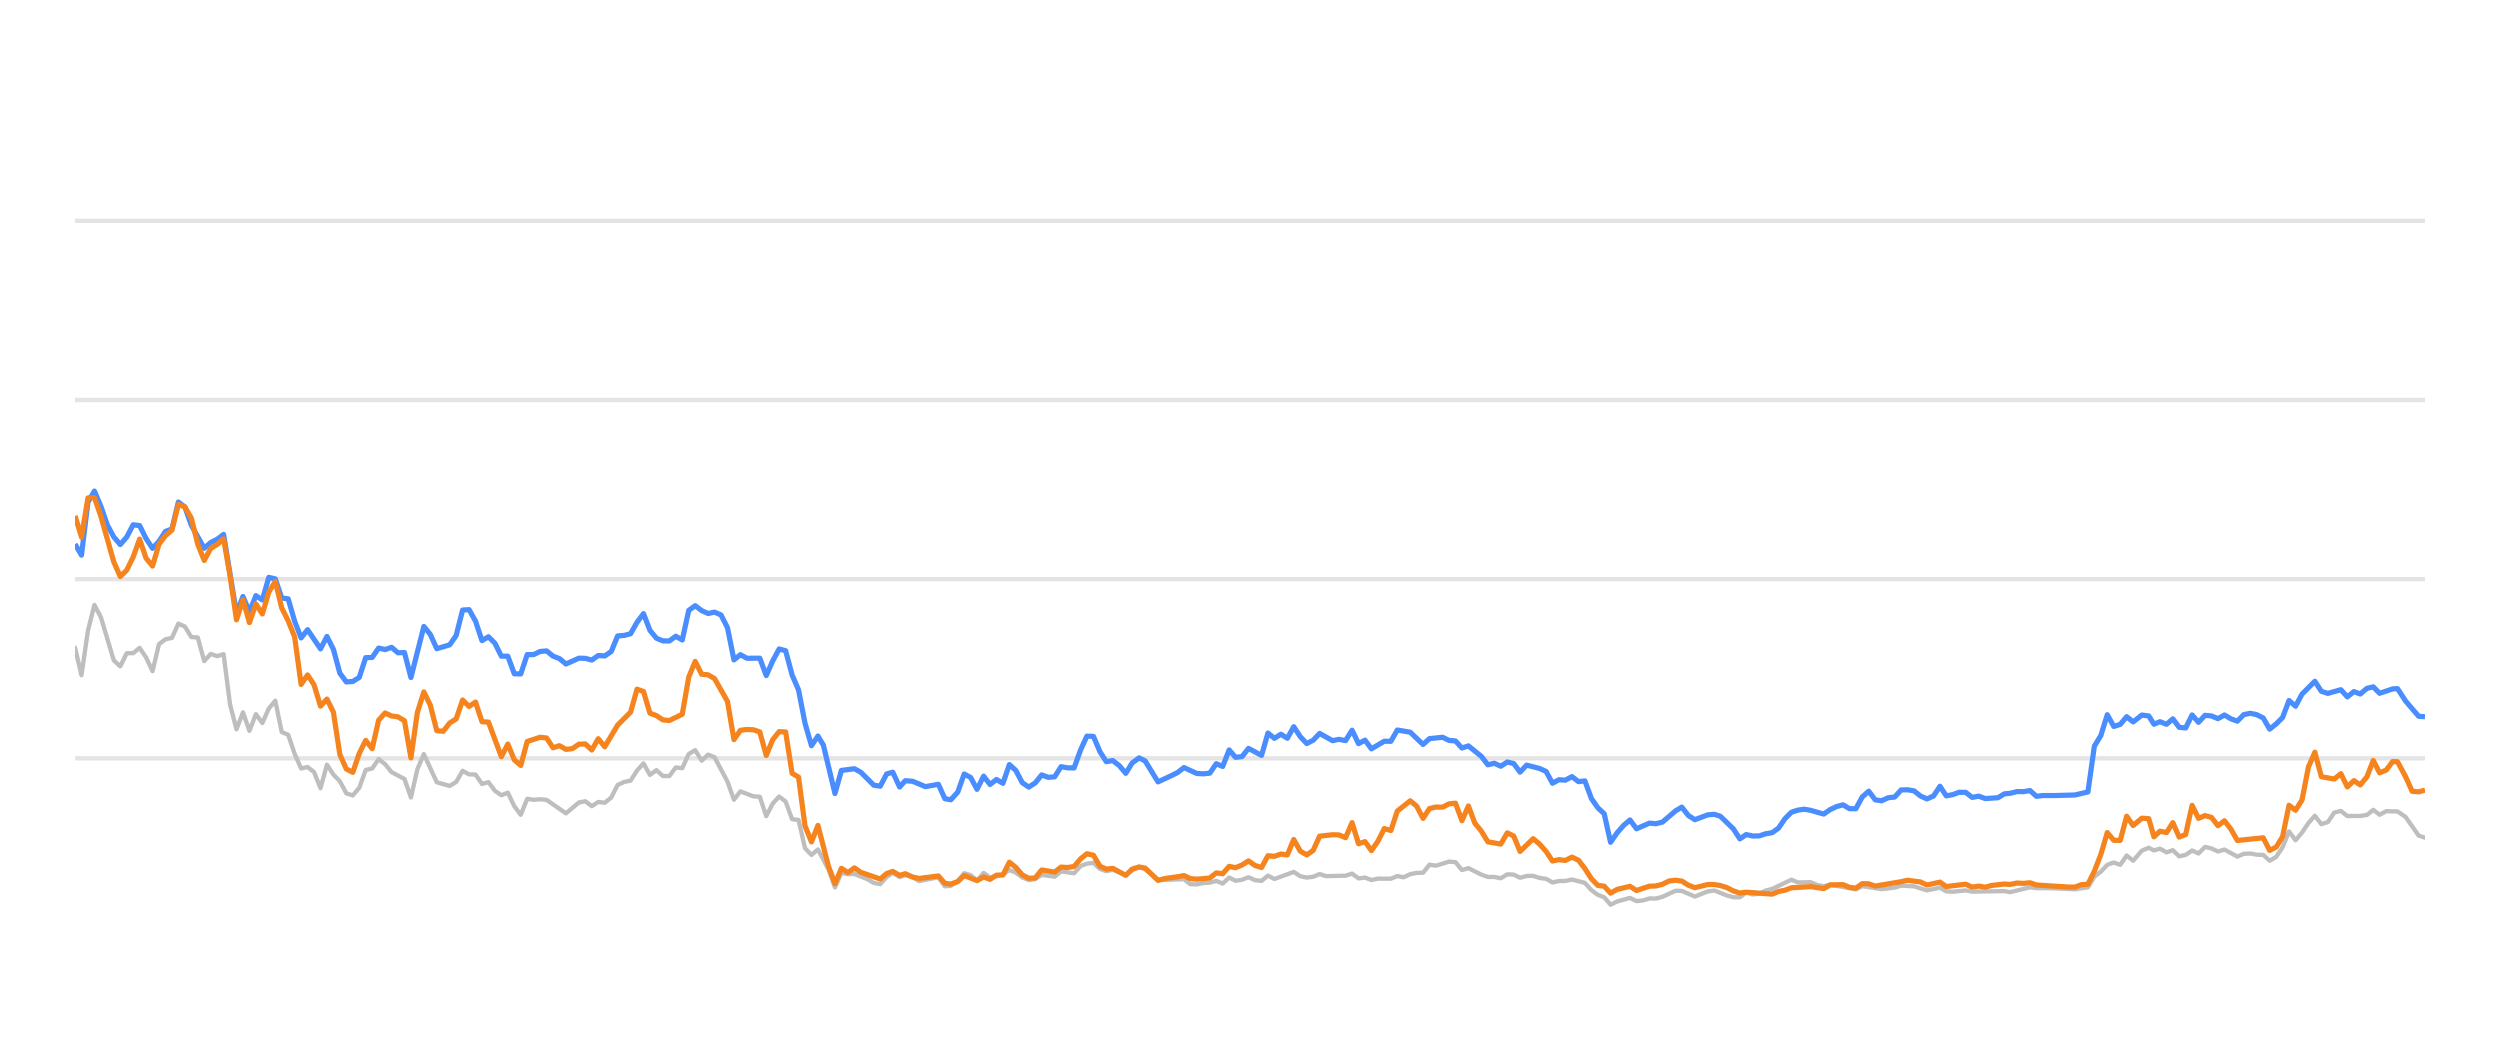
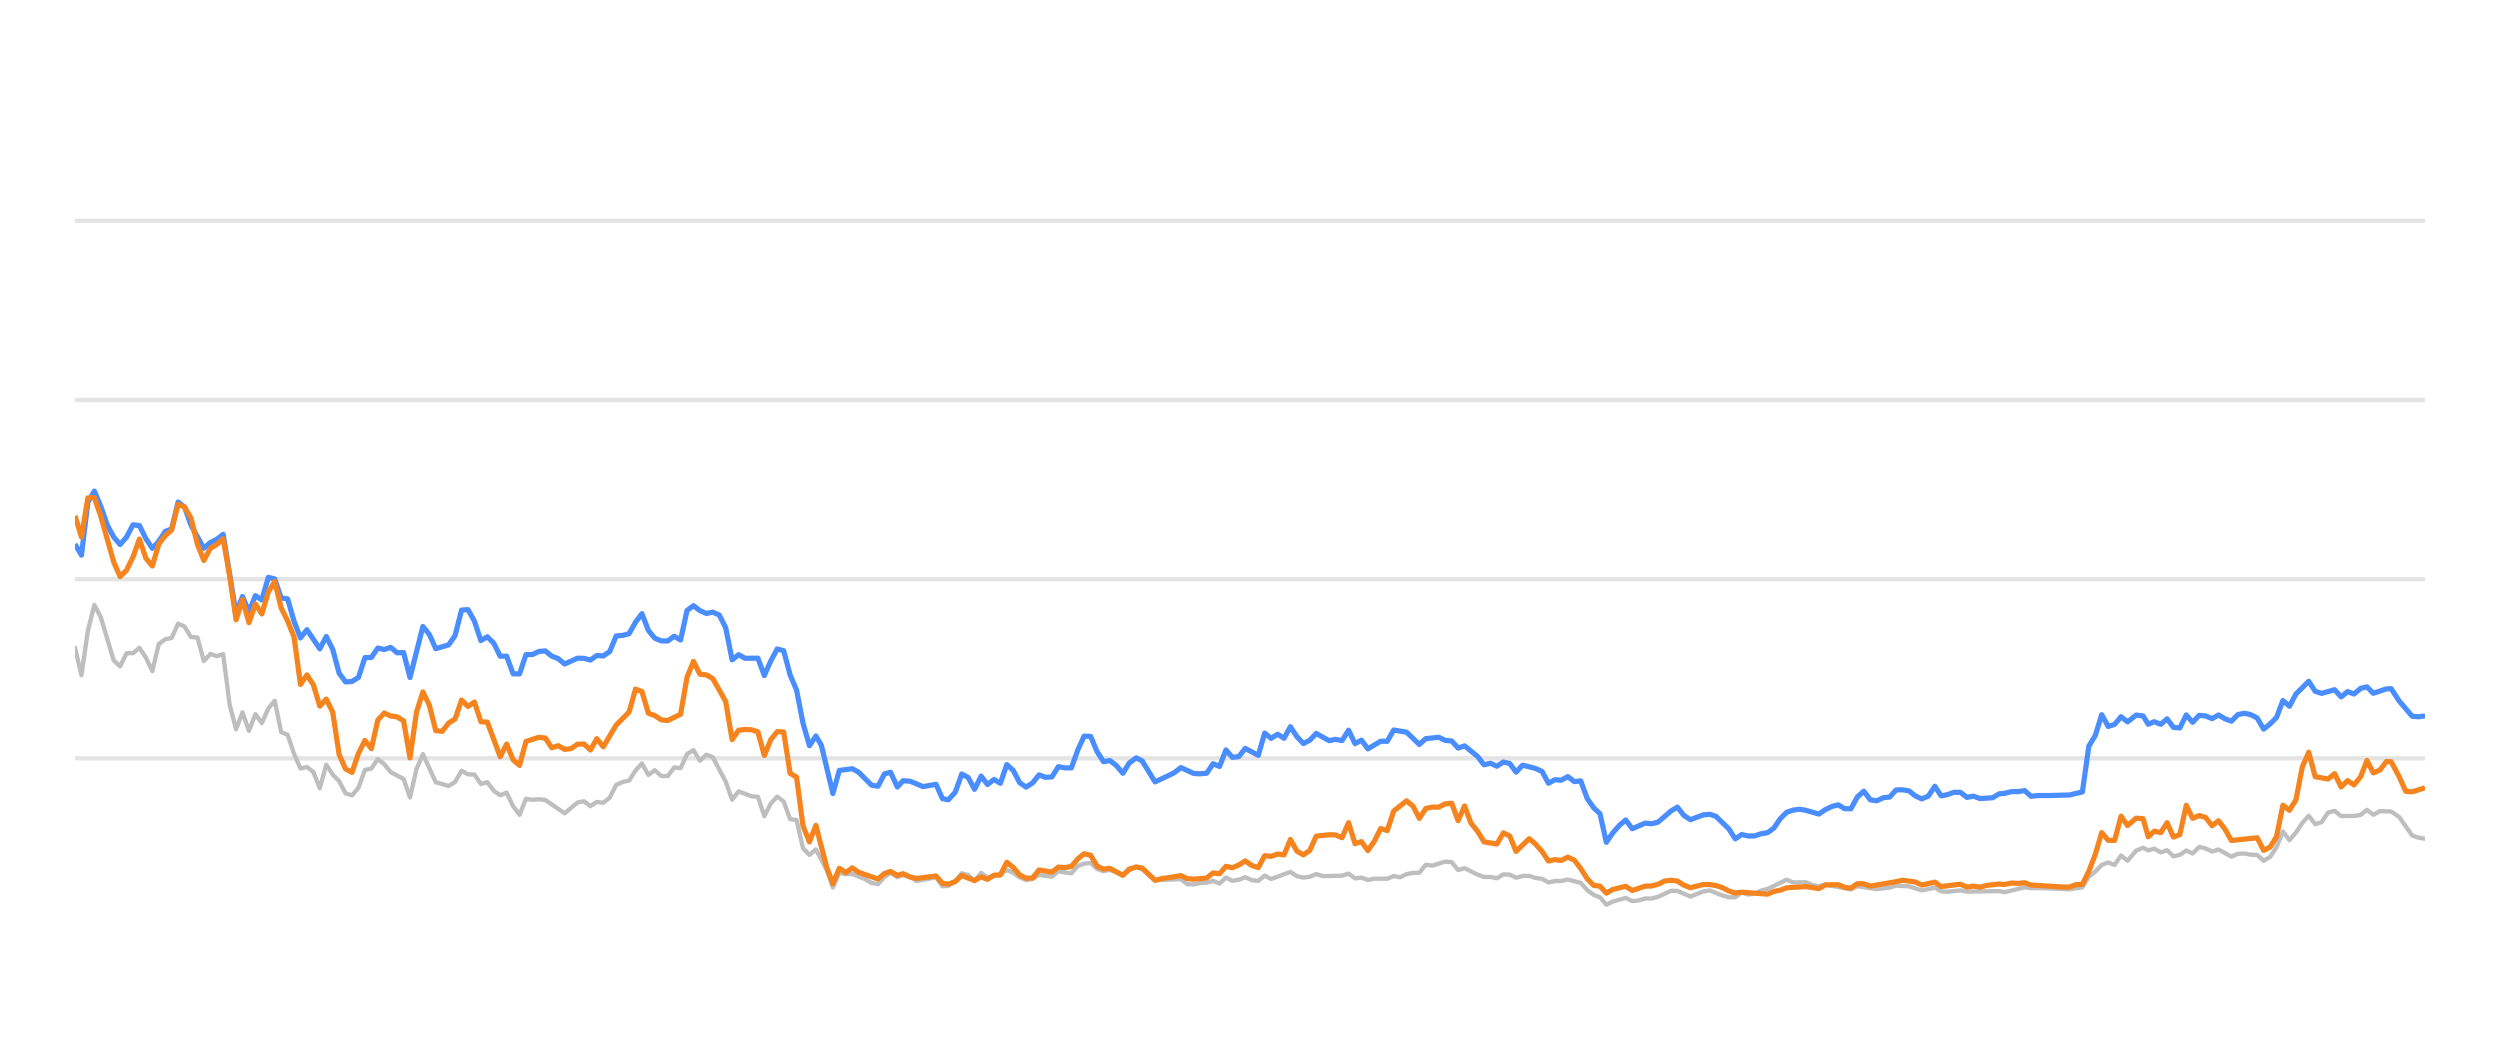
<svg xmlns="http://www.w3.org/2000/svg" width="288pt" height="120pt" viewBox="0 0 288 120" version="1.1">
  <defs>
    <style type="text/css">*{stroke-linejoin: round; stroke-linecap: butt}</style>
  </defs>
  <g id="figure_1">
    <g id="patch_1">
      <path d="M 0 120  L 288 120  L 288 0  L 0 0  L 0 120  z " style="fill: none; opacity: 0" />
    </g>
    <g id="axes_1">
      <g id="patch_2">
        <path d="M 8.64 108  L 279.36 108  L 279.36 4.8  L 8.64 4.8  L 8.64 108  z " style="fill: none" />
      </g>
      <g id="matplotlib.axis_1" />
      <g id="matplotlib.axis_2" />
      <g id="line2d_1">
-         <path d="M 8.64 87.36  L 279.36 87.36  " clip-path="url(#p79835b0239)" style="fill: none; stroke: #b2b2b2; stroke-opacity: 0.35; stroke-width: 0.5; stroke-linecap: square" />
+         <path d="M 8.64 87.36  L 279.36 87.36  " clip-path="url(#pa258e6e851)" style="fill: none; stroke: #b2b2b2; stroke-opacity: 0.35; stroke-width: 0.5; stroke-linecap: square" />
      </g>
      <g id="line2d_2">
-         <path d="M 8.64 66.72  L 279.36 66.72  " clip-path="url(#p79835b0239)" style="fill: none; stroke: #b2b2b2; stroke-opacity: 0.35; stroke-width: 0.5; stroke-linecap: square" />
+         <path d="M 8.64 66.72  L 279.36 66.72  " clip-path="url(#pa258e6e851)" style="fill: none; stroke: #b2b2b2; stroke-opacity: 0.35; stroke-width: 0.5; stroke-linecap: square" />
      </g>
      <g id="line2d_3">
-         <path d="M 8.64 46.08  L 279.36 46.08  " clip-path="url(#p79835b0239)" style="fill: none; stroke: #b2b2b2; stroke-opacity: 0.35; stroke-width: 0.5; stroke-linecap: square" />
+         <path d="M 8.64 46.08  L 279.36 46.08  " clip-path="url(#pa258e6e851)" style="fill: none; stroke: #b2b2b2; stroke-opacity: 0.35; stroke-width: 0.5; stroke-linecap: square" />
      </g>
      <g id="line2d_4">
-         <path d="M 8.64 25.44  L 279.36 25.44  " clip-path="url(#p79835b0239)" style="fill: none; stroke: #b2b2b2; stroke-opacity: 0.35; stroke-width: 0.5; stroke-linecap: square" />
+         <path d="M 8.64 25.44  L 279.36 25.44  " clip-path="url(#pa258e6e851)" style="fill: none; stroke: #b2b2b2; stroke-opacity: 0.35; stroke-width: 0.5; stroke-linecap: square" />
      </g>
      <g id="line2d_5">
-         <path d="M 8.64 74.615  L 9.384 77.783  L 10.128 72.664  L 10.873 69.692  L 11.617 71.096  L 13.105 76.07  L 13.85 76.761  L 14.594 75.255  L 15.338 75.244  L 16.082 74.635  L 16.826 75.74  L 17.571 77.319  L 18.315 74.202  L 19.059 73.645  L 19.803 73.49  L 20.547 71.839  L 21.292 72.179  L 22.036 73.387  L 22.78 73.438  L 23.524 76.152  L 24.269 75.337  L 25.013 75.585  L 25.757 75.358  L 26.501 81.168  L 27.245 84.016  L 27.99 82.066  L 28.734 84.192  L 29.478 82.272  L 30.222 83.294  L 30.966 81.622  L 31.711 80.724  L 32.455 84.336  L 33.199 84.646  L 33.943 86.844  L 34.688 88.526  L 35.432 88.361  L 36.176 88.939  L 36.92 90.797  L 37.664 88.093  L 38.409 89.228  L 39.153 90.002  L 39.897 91.395  L 40.641 91.632  L 41.385 90.755  L 42.13 88.702  L 42.874 88.526  L 43.618 87.453  L 44.362 88.031  L 45.107 88.949  L 46.595 89.734  L 47.339 91.87  L 48.083 88.609  L 48.828 86.875  L 50.316 90.115  L 51.804 90.539  L 52.549 90.084  L 53.293 88.794  L 54.037 89.207  L 54.781 89.228  L 55.526 90.312  L 56.27 90.105  L 57.014 91.096  L 57.758 91.612  L 58.502 91.313  L 59.247 92.871  L 59.991 93.862  L 60.735 92.025  L 61.479 92.138  L 62.224 92.076  L 62.968 92.148  L 65.2 93.696  L 66.689 92.448  L 67.433 92.303  L 68.177 92.871  L 68.921 92.386  L 69.666 92.479  L 70.41 91.88  L 71.154 90.425  L 71.898 90.084  L 72.643 89.93  L 73.387 88.764  L 74.131 87.948  L 74.875 89.269  L 75.619 88.722  L 76.364 89.393  L 77.108 89.403  L 77.852 88.413  L 78.596 88.495  L 79.34 86.865  L 80.085 86.421  L 80.829 87.628  L 81.573 86.937  L 82.317 87.236  L 83.806 90.043  L 84.55 92.128  L 85.294 91.168  L 86.783 91.736  L 87.527 91.787  L 88.271 94.016  L 89.015 92.572  L 89.759 91.767  L 90.504 92.334  L 91.248 94.367  L 91.992 94.46  L 92.736 97.711  L 93.481 98.485  L 94.225 97.855  L 95.444 100.167  L 96.188 102.231  L 96.929 100.549  L 97.691 100.704  L 98.429 100.683  L 99.92 101.282  L 100.661 101.715  L 101.405 101.849  L 102.141 101.034  L 102.846 100.549  L 103.637 101.044  L 104.288 100.817  L 105.125 101.034  L 105.868 101.498  L 108.1 101.065  L 108.847 102.097  L 109.528 102.056  L 110.332 101.498  L 111.073 100.601  L 111.816 100.807  L 112.552 101.457  L 113.313 100.559  L 114.049 101.106  L 115.535 100.745  L 116.281 100.219  L 117.025 100.539  L 117.763 101.075  L 118.515 101.385  L 119.261 101.261  L 120.001 100.786  L 121.492 100.993  L 122.235 100.384  L 123.736 100.601  L 124.483 99.765  L 125.214 99.496  L 125.964 99.403  L 126.708 100.095  L 127.445 100.363  L 128.185 100.198  L 129.686 100.797  L 130.424 100.26  L 131.223 99.837  L 131.921 100.136  L 133.403 101.385  L 136.394 101.282  L 137.129 101.86  L 137.874 101.88  L 138.611 101.725  L 139.367 101.684  L 140.113 101.478  L 140.852 101.787  L 141.598 101.096  L 142.339 101.467  L 143.091 101.344  L 143.823 101.055  L 144.581 101.395  L 145.329 101.478  L 146.068 100.869  L 146.812 101.261  L 149.038 100.446  L 149.792 100.941  L 150.538 101.096  L 151.279 101.003  L 152.021 100.693  L 152.768 100.931  L 155.006 100.879  L 155.758 100.642  L 156.504 101.189  L 157.246 101.096  L 157.991 101.375  L 158.744 101.22  L 160.228 101.23  L 160.972 100.92  L 161.7 101.065  L 162.457 100.704  L 163.202 100.559  L 163.934 100.539  L 164.681 99.61  L 165.44 99.723  L 166.924 99.259  L 167.671 99.321  L 168.415 100.229  L 169.163 100.012  L 170.653 100.755  L 171.404 101.024  L 172.143 101.024  L 172.89 101.178  L 173.638 100.724  L 174.377 100.755  L 175.111 101.117  L 175.867 100.91  L 176.621 100.9  L 177.354 101.137  L 178.106 101.24  L 178.848 101.653  L 179.592 101.498  L 180.326 101.488  L 181.085 101.323  L 182.577 101.705  L 183.33 102.541  L 184.072 103.088  L 184.804 103.366  L 185.536 104.223  L 186.297 103.851  L 187.774 103.439  L 188.526 103.81  L 189.275 103.728  L 190.022 103.5  L 190.761 103.511  L 191.51 103.315  L 193.028 102.613  L 193.748 102.634  L 195.25 103.284  L 196.725 102.696  L 197.491 102.582  L 198.937 103.16  L 199.681 103.366  L 200.429 103.366  L 201.164 102.819  L 201.923 103.046  L 202.672 102.943  L 203.402 102.592  L 204.157 102.407  L 206.366 101.344  L 207.121 101.653  L 208.605 101.633  L 209.329 101.952  L 210.096 102.087  L 210.838 101.911  L 213.789 102.458  L 214.533 102.087  L 216.764 102.427  L 218.274 102.252  L 219.005 102.025  L 220.492 102.107  L 221.979 102.572  L 223.484 102.262  L 224.21 102.685  L 224.956 102.726  L 226.45 102.572  L 227.194 102.716  L 230.909 102.654  L 231.548 102.778  L 233.857 102.221  L 234.598 102.314  L 236.097 102.314  L 239.041 102.448  L 240.528 102.221  L 241.272 100.993  L 242.02 100.415  L 242.76 99.63  L 243.509 99.362  L 244.252 99.63  L 244.994 98.557  L 245.741 99.156  L 246.743 97.99  L 247.54 97.659  L 248.134 97.969  L 248.83 97.763  L 249.585 98.196  L 250.314 97.938  L 251.039 98.65  L 251.783 98.485  L 252.529 97.979  L 253.268 98.32  L 254.017 97.566  L 254.765 97.742  L 255.51 98.093  L 256.255 97.866  L 257.743 98.681  L 258.48 98.361  L 259.235 98.32  L 259.982 98.464  L 260.723 98.485  L 261.464 99.156  L 262.212 98.712  L 262.951 97.618  L 263.691 95.781  L 264.446 96.792  L 265.192 95.915  L 265.933 94.811  L 266.671 93.975  L 267.423 94.945  L 268.166 94.708  L 268.913 93.604  L 269.666 93.418  L 270.414 94.006  L 271.905 93.996  L 272.668 93.882  L 273.401 93.294  L 274.131 93.862  L 274.894 93.449  L 276.196 93.48  L 277.13 94.12  L 278.626 96.256  L 279.36 96.504  L 279.36 96.504  " clip-path="url(#p79835b0239)" style="fill: none; stroke: #bebebe; stroke-width: 0.5; stroke-linecap: round" />
+         <path d="M 8.64 74.615  L 9.382 77.783  L 10.124 72.664  L 10.867 69.692  L 11.609 71.096  L 13.093 76.07  L 13.835 76.761  L 14.577 75.255  L 15.32 75.244  L 16.062 74.635  L 16.804 75.74  L 17.546 77.319  L 18.288 74.202  L 19.03 73.645  L 19.773 73.49  L 20.515 71.839  L 21.257 72.179  L 21.999 73.387  L 22.741 73.438  L 23.483 76.152  L 24.226 75.337  L 24.968 75.585  L 25.71 75.358  L 26.452 81.168  L 27.194 84.016  L 27.936 82.066  L 28.679 84.192  L 29.421 82.272  L 30.163 83.294  L 30.905 81.622  L 31.647 80.724  L 32.389 84.336  L 33.132 84.646  L 33.874 86.844  L 34.616 88.526  L 35.358 88.361  L 36.1 88.939  L 36.842 90.797  L 37.585 88.093  L 38.327 89.228  L 39.069 90.002  L 39.811 91.395  L 40.553 91.632  L 41.295 90.755  L 42.038 88.702  L 42.78 88.526  L 43.522 87.453  L 44.264 88.031  L 45.006 88.949  L 46.491 89.734  L 47.233 91.87  L 47.975 88.609  L 48.717 86.875  L 50.202 90.115  L 51.686 90.539  L 52.428 90.084  L 53.17 88.794  L 53.912 89.207  L 54.655 89.228  L 55.397 90.312  L 56.139 90.105  L 56.881 91.096  L 57.623 91.612  L 58.365 91.313  L 59.108 92.871  L 59.85 93.862  L 60.592 92.025  L 61.334 92.138  L 62.076 92.076  L 62.818 92.148  L 65.045 93.696  L 66.529 92.448  L 67.271 92.303  L 68.014 92.871  L 68.756 92.386  L 69.498 92.479  L 70.24 91.88  L 70.982 90.425  L 71.724 90.084  L 72.467 89.93  L 73.209 88.764  L 73.951 87.948  L 74.693 89.269  L 75.435 88.722  L 76.177 89.393  L 76.92 89.403  L 77.662 88.413  L 78.404 88.495  L 79.146 86.865  L 79.888 86.421  L 80.63 87.628  L 81.373 86.937  L 82.115 87.236  L 83.599 90.043  L 84.341 92.128  L 85.084 91.168  L 86.568 91.736  L 87.31 91.787  L 88.052 94.016  L 88.794 92.572  L 89.537 91.767  L 90.279 92.334  L 91.021 94.367  L 91.763 94.46  L 92.505 97.711  L 93.247 98.485  L 93.99 97.855  L 95.206 100.167  L 95.948 102.231  L 96.687 100.549  L 97.446 100.704  L 98.182 100.683  L 99.669 101.282  L 100.408 101.715  L 101.15 101.849  L 101.884 101.034  L 102.587 100.549  L 103.376 101.044  L 104.025 100.817  L 104.86 101.034  L 105.601 101.498  L 107.827 101.065  L 108.571 102.097  L 109.251 102.056  L 110.053 101.498  L 110.792 100.601  L 111.533 100.807  L 112.266 101.457  L 113.025 100.559  L 113.76 101.106  L 115.241 100.745  L 115.985 100.219  L 116.727 100.539  L 117.464 101.075  L 118.213 101.385  L 118.957 101.261  L 119.695 100.786  L 121.182 100.993  L 121.922 100.384  L 123.42 100.601  L 124.164 99.765  L 124.893 99.496  L 125.641 99.403  L 126.384 100.095  L 127.119 100.363  L 127.856 100.198  L 129.354 100.797  L 130.089 100.26  L 130.886 99.837  L 131.582 100.136  L 133.06 101.385  L 136.043 101.282  L 136.775 101.86  L 137.518 101.88  L 138.254 101.725  L 139.008 101.684  L 139.752 101.478  L 140.489 101.787  L 141.232 101.096  L 141.972 101.467  L 142.721 101.344  L 143.452 101.055  L 144.207 101.395  L 144.953 101.478  L 145.691 100.869  L 146.432 101.261  L 148.652 100.446  L 149.404 100.941  L 150.148 101.096  L 150.887 101.003  L 151.627 100.693  L 152.372 100.931  L 154.603 100.879  L 155.354 100.642  L 156.097 101.189  L 156.837 101.096  L 157.581 101.375  L 158.331 101.22  L 159.812 101.23  L 160.554 100.92  L 161.279 101.065  L 162.035 100.704  L 162.777 100.559  L 163.507 100.539  L 164.252 99.61  L 165.009 99.723  L 166.489 99.259  L 167.234 99.321  L 167.976 100.229  L 168.722 100.012  L 170.208 100.755  L 170.957 101.024  L 171.694 101.024  L 172.439 101.178  L 173.185 100.724  L 173.921 100.755  L 174.653 101.117  L 175.407 100.91  L 176.159 100.9  L 176.89 101.137  L 177.64 101.24  L 178.38 101.653  L 179.123 101.498  L 179.854 101.488  L 180.611 101.323  L 182.099 101.705  L 182.85 102.541  L 183.589 103.088  L 184.319 103.366  L 185.05 104.223  L 185.808 103.851  L 187.282 103.439  L 188.032 103.81  L 188.778 103.728  L 189.523 103.5  L 190.26 103.511  L 191.008 103.315  L 192.521 102.613  L 193.239 102.634  L 194.738 103.284  L 196.208 102.696  L 196.972 102.582  L 198.414 103.16  L 199.156 103.366  L 199.902 103.366  L 200.635 102.819  L 201.392 103.046  L 202.139 102.943  L 202.867 102.592  L 203.62 102.407  L 205.822 101.344  L 206.575 101.653  L 208.056 101.633  L 208.778 101.952  L 209.542 102.087  L 210.283 101.911  L 213.225 102.458  L 213.967 102.087  L 216.192 102.427  L 217.698 102.252  L 218.426 102.025  L 219.91 102.107  L 221.392 102.572  L 222.893 102.262  L 223.617 102.685  L 224.362 102.726  L 225.851 102.572  L 226.593 102.716  L 230.298 102.654  L 230.935 102.778  L 233.238 102.221  L 233.977 102.314  L 235.472 102.314  L 238.408 102.448  L 239.891 102.221  L 240.633 100.993  L 241.378 100.415  L 242.117 99.63  L 242.863 99.362  L 243.605 99.63  L 244.345 98.557  L 245.09 99.156  L 246.088 97.99  L 246.884 97.659  L 247.476 97.969  L 248.169 97.763  L 248.923 98.196  L 249.649 97.938  L 250.373 98.65  L 251.115 98.485  L 251.858 97.979  L 252.595 98.32  L 253.342 97.566  L 254.089 97.742  L 254.831 98.093  L 255.575 97.866  L 257.058 98.681  L 257.794 98.361  L 258.546 98.32  L 259.291 98.464  L 260.03 98.485  L 260.769 99.156  L 261.515 98.712  L 262.252 97.618  L 262.99 95.781  L 263.743 96.792  L 264.487 95.915  L 265.226 94.811  L 265.962 93.975  L 266.712 94.945  L 267.453 94.708  L 268.198 93.604  L 268.948 93.418  L 269.694 94.006  L 271.182 93.996  L 271.942 93.882  L 272.673 93.294  L 273.401 93.862  L 274.162 93.449  L 275.46 93.48  L 276.392 94.12  L 277.884 96.256  L 278.616 96.504  L 279.36 96.627  L 279.36 96.627  " clip-path="url(#pa258e6e851)" style="fill: none; stroke: #bebebe; stroke-width: 0.5; stroke-linecap: round" />
      </g>
      <g id="line2d_6">
-         <path d="M 8.64 62.675  L 9.384 63.954  L 10.128 57.865  L 10.873 56.575  L 11.617 58.32  L 12.361 60.476  L 13.105 61.859  L 13.85 62.736  L 14.594 61.87  L 15.338 60.456  L 16.082 60.549  L 16.826 62.045  L 17.571 63.17  L 18.315 62.365  L 19.059 61.219  L 19.803 60.941  L 20.547 57.834  L 21.292 58.402  L 22.036 60.497  L 23.524 63.16  L 24.269 62.499  L 25.013 62.128  L 25.757 61.56  L 27.245 70.662  L 27.99 68.722  L 28.734 70.487  L 29.478 68.619  L 30.222 69.114  L 30.966 66.514  L 31.711 66.689  L 32.455 68.887  L 33.199 68.99  L 33.943 71.57  L 34.688 73.49  L 35.432 72.54  L 36.92 74.749  L 37.664 73.325  L 38.409 74.801  L 39.153 77.556  L 39.897 78.557  L 40.641 78.505  L 41.385 78.041  L 42.13 75.76  L 42.874 75.74  L 43.618 74.656  L 44.362 74.832  L 45.107 74.574  L 45.851 75.203  L 46.595 75.172  L 47.339 78.051  L 48.828 72.169  L 49.572 73.087  L 50.316 74.728  L 51.804 74.285  L 52.549 73.211  L 53.293 70.28  L 54.037 70.229  L 54.781 71.56  L 55.526 73.8  L 56.27 73.356  L 57.014 74.099  L 57.758 75.595  L 58.502 75.595  L 59.247 77.618  L 59.991 77.639  L 60.735 75.409  L 61.479 75.409  L 62.224 75.048  L 62.968 74.986  L 63.712 75.585  L 64.456 75.874  L 65.2 76.493  L 66.689 75.822  L 67.433 75.843  L 68.177 76.039  L 68.921 75.513  L 69.666 75.564  L 70.41 75.059  L 71.154 73.263  L 71.898 73.201  L 72.643 73.005  L 73.387 71.684  L 74.131 70.693  L 74.875 72.623  L 75.619 73.521  L 76.364 73.83  L 77.108 73.841  L 77.852 73.294  L 78.596 73.727  L 79.34 70.322  L 80.085 69.775  L 80.829 70.342  L 81.573 70.673  L 82.317 70.518  L 83.062 70.848  L 83.806 72.313  L 84.55 76.018  L 85.294 75.42  L 86.038 75.833  L 87.527 75.822  L 88.271 77.824  L 89.015 76.142  L 89.759 74.759  L 90.504 74.966  L 91.248 77.752  L 91.992 79.486  L 92.736 83.315  L 93.481 85.905  L 94.225 84.79  L 94.853 85.843  L 96.188 91.416  L 96.929 88.753  L 98.429 88.557  L 99.177 88.97  L 100.661 90.456  L 101.405 90.57  L 102.141 89.156  L 102.846 88.96  L 103.637 90.662  L 104.288 89.94  L 105.125 90.002  L 106.608 90.621  L 108.1 90.353  L 108.847 92.004  L 109.528 92.138  L 110.332 91.251  L 111.073 89.166  L 111.816 89.568  L 112.552 90.931  L 113.313 89.414  L 114.049 90.373  L 114.795 89.796  L 115.535 90.239  L 116.281 88.082  L 117.025 88.753  L 117.763 90.167  L 118.515 90.673  L 119.261 90.188  L 120.001 89.269  L 120.745 89.548  L 121.492 89.496  L 122.235 88.32  L 122.978 88.454  L 123.736 88.464  L 124.483 86.39  L 125.214 84.801  L 125.964 84.832  L 126.708 86.586  L 127.445 87.742  L 128.185 87.618  L 128.94 88.196  L 129.686 89.083  L 130.424 87.897  L 131.223 87.308  L 131.921 87.659  L 133.403 90.074  L 134.904 89.372  L 135.644 89.001  L 136.394 88.423  L 137.874 89.104  L 138.611 89.145  L 139.367 89.073  L 140.113 87.979  L 140.852 88.299  L 141.598 86.39  L 142.339 87.246  L 143.091 87.154  L 143.823 86.214  L 145.329 87.019  L 146.068 84.45  L 146.812 85.059  L 147.56 84.584  L 148.302 85.048  L 149.038 83.717  L 149.792 84.863  L 150.538 85.657  L 151.279 85.275  L 152.021 84.491  L 153.515 85.327  L 154.25 85.172  L 155.006 85.317  L 155.758 84.12  L 156.504 85.668  L 157.246 85.265  L 157.991 86.266  L 159.469 85.389  L 160.228 85.399  L 160.972 84.099  L 162.457 84.347  L 163.934 85.76  L 164.681 85.09  L 166.19 84.935  L 166.924 85.296  L 167.671 85.358  L 168.415 86.173  L 169.163 85.926  L 170.653 87.133  L 171.404 88.103  L 172.143 87.928  L 172.89 88.268  L 173.638 87.783  L 174.377 87.959  L 175.111 88.949  L 175.867 88.144  L 177.354 88.526  L 178.106 88.867  L 178.848 90.229  L 179.592 89.826  L 180.326 89.878  L 181.085 89.465  L 181.84 90.043  L 182.577 89.961  L 183.33 91.994  L 184.072 93.057  L 184.804 93.748  L 185.536 97.03  L 186.297 95.936  L 187.044 95.079  L 187.774 94.46  L 188.526 95.472  L 190.022 94.821  L 190.761 94.894  L 191.51 94.708  L 193.028 93.408  L 193.748 92.984  L 194.489 93.934  L 195.25 94.429  L 196.725 93.872  L 197.491 93.81  L 198.19 94.037  L 199.681 95.482  L 200.429 96.638  L 201.164 96.142  L 201.923 96.307  L 202.672 96.297  L 203.402 96.049  L 204.157 95.926  L 204.888 95.399  L 205.625 94.316  L 206.366 93.573  L 207.121 93.325  L 207.872 93.222  L 208.605 93.356  L 210.096 93.779  L 210.838 93.263  L 211.561 92.922  L 212.316 92.716  L 213.062 93.16  L 213.789 93.17  L 214.533 91.808  L 215.279 91.147  L 216.024 92.138  L 216.764 92.252  L 217.52 91.901  L 218.274 91.818  L 219.005 91.003  L 219.749 90.982  L 220.492 91.106  L 221.236 91.694  L 221.979 92.035  L 222.735 91.705  L 223.484 90.58  L 224.21 91.684  L 224.956 91.54  L 225.695 91.271  L 226.45 91.282  L 227.194 91.86  L 227.944 91.715  L 228.692 91.994  L 230.162 91.901  L 230.909 91.447  L 231.548 91.395  L 232.357 91.189  L 233.109 91.199  L 233.857 91.075  L 234.598 91.736  L 235.352 91.643  L 236.841 91.643  L 239.041 91.581  L 240.528 91.23  L 241.272 85.956  L 242.02 84.728  L 242.76 82.334  L 243.509 83.686  L 244.252 83.449  L 244.994 82.561  L 245.741 83.16  L 246.743 82.375  L 247.54 82.479  L 248.134 83.428  L 248.83 83.139  L 249.585 83.438  L 250.314 82.809  L 251.039 83.789  L 251.783 83.862  L 252.529 82.365  L 253.268 83.211  L 254.017 82.406  L 254.765 82.479  L 255.51 82.788  L 256.255 82.365  L 257 82.809  L 257.743 83.077  L 258.48 82.324  L 259.235 82.169  L 259.982 82.334  L 260.723 82.716  L 261.464 83.996  L 262.212 83.397  L 262.951 82.654  L 263.691 80.704  L 264.446 81.354  L 265.192 79.961  L 266.671 78.485  L 267.423 79.641  L 268.166 79.878  L 269.666 79.455  L 270.414 80.28  L 271.168 79.672  L 271.905 79.95  L 272.668 79.3  L 273.401 79.125  L 274.131 79.868  L 275.634 79.362  L 276.196 79.331  L 277.13 80.766  L 278.626 82.51  L 279.36 82.572  L 279.36 82.572  " clip-path="url(#p79835b0239)" style="fill: none; stroke: #4a8dff; stroke-width: 0.6" />
+         <path d="M 8.64 62.675  L 9.382 63.954  L 10.124 57.865  L 10.867 56.575  L 11.609 58.32  L 12.351 60.476  L 13.093 61.859  L 13.835 62.736  L 14.577 61.87  L 15.32 60.456  L 16.062 60.549  L 16.804 62.045  L 17.546 63.17  L 18.288 62.365  L 19.03 61.219  L 19.773 60.941  L 20.515 57.834  L 21.257 58.402  L 21.999 60.497  L 23.483 63.16  L 24.226 62.499  L 24.968 62.128  L 25.71 61.56  L 27.194 70.662  L 27.936 68.722  L 28.679 70.487  L 29.421 68.619  L 30.163 69.114  L 30.905 66.514  L 31.647 66.689  L 32.389 68.887  L 33.132 68.99  L 33.874 71.57  L 34.616 73.49  L 35.358 72.54  L 36.842 74.749  L 37.585 73.325  L 38.327 74.801  L 39.069 77.556  L 39.811 78.557  L 40.553 78.505  L 41.295 78.041  L 42.038 75.76  L 42.78 75.74  L 43.522 74.656  L 44.264 74.832  L 45.006 74.574  L 45.748 75.203  L 46.491 75.172  L 47.233 78.051  L 48.717 72.169  L 49.459 73.087  L 50.202 74.728  L 51.686 74.285  L 52.428 73.211  L 53.17 70.28  L 53.912 70.229  L 54.655 71.56  L 55.397 73.8  L 56.139 73.356  L 56.881 74.099  L 57.623 75.595  L 58.365 75.595  L 59.108 77.618  L 59.85 77.639  L 60.592 75.409  L 61.334 75.409  L 62.076 75.048  L 62.818 74.986  L 63.561 75.585  L 64.303 75.874  L 65.045 76.493  L 66.529 75.822  L 67.271 75.843  L 68.014 76.039  L 68.756 75.513  L 69.498 75.564  L 70.24 75.059  L 70.982 73.263  L 71.724 73.201  L 72.467 73.005  L 73.209 71.684  L 73.951 70.693  L 74.693 72.623  L 75.435 73.521  L 76.177 73.83  L 76.92 73.841  L 77.662 73.294  L 78.404 73.727  L 79.146 70.322  L 79.888 69.775  L 80.63 70.342  L 81.373 70.673  L 82.115 70.518  L 82.857 70.848  L 83.599 72.313  L 84.341 76.018  L 85.084 75.42  L 85.826 75.833  L 87.31 75.822  L 88.052 77.824  L 88.794 76.142  L 89.537 74.759  L 90.279 74.966  L 91.021 77.752  L 91.763 79.486  L 92.505 83.315  L 93.247 85.905  L 93.99 84.79  L 94.616 85.843  L 95.948 91.416  L 96.687 88.753  L 98.182 88.557  L 98.928 88.97  L 100.408 90.456  L 101.15 90.57  L 101.884 89.156  L 102.587 88.96  L 103.376 90.662  L 104.025 89.94  L 104.86 90.002  L 106.339 90.621  L 107.827 90.353  L 108.571 92.004  L 109.251 92.138  L 110.053 91.251  L 110.792 89.166  L 111.533 89.568  L 112.266 90.931  L 113.025 89.414  L 113.76 90.373  L 114.503 89.796  L 115.241 90.239  L 115.985 88.082  L 116.727 88.753  L 117.464 90.167  L 118.213 90.673  L 118.957 90.188  L 119.695 89.269  L 120.437 89.548  L 121.182 89.496  L 121.922 88.32  L 122.664 88.454  L 123.42 88.464  L 124.164 86.39  L 124.893 84.801  L 125.641 84.832  L 126.384 86.586  L 127.119 87.742  L 127.856 87.618  L 128.61 88.196  L 129.354 89.083  L 130.089 87.897  L 130.886 87.308  L 131.582 87.659  L 133.06 90.074  L 134.557 89.372  L 135.294 89.001  L 136.043 88.423  L 137.518 89.104  L 138.254 89.145  L 139.008 89.073  L 139.752 87.979  L 140.489 88.299  L 141.232 86.39  L 141.972 87.246  L 142.721 87.154  L 143.452 86.214  L 144.953 87.019  L 145.691 84.45  L 146.432 85.059  L 147.178 84.584  L 147.918 85.048  L 148.652 83.717  L 149.404 84.863  L 150.148 85.657  L 150.887 85.275  L 151.627 84.491  L 153.116 85.327  L 153.85 85.172  L 154.603 85.317  L 155.354 84.12  L 156.097 85.668  L 156.837 85.265  L 157.581 86.266  L 159.054 85.389  L 159.812 85.399  L 160.554 84.099  L 162.035 84.347  L 163.507 85.76  L 164.252 85.09  L 165.757 84.935  L 166.489 85.296  L 167.234 85.358  L 167.976 86.173  L 168.722 85.926  L 170.208 87.133  L 170.957 88.103  L 171.694 87.928  L 172.439 88.268  L 173.185 87.783  L 173.921 87.959  L 174.653 88.949  L 175.407 88.144  L 176.89 88.526  L 177.64 88.867  L 178.38 90.229  L 179.123 89.826  L 179.854 89.878  L 180.611 89.465  L 181.364 90.043  L 182.099 89.961  L 182.85 91.994  L 183.589 93.057  L 184.319 93.748  L 185.05 97.03  L 185.808 95.936  L 186.554 95.079  L 187.282 94.46  L 188.032 95.472  L 189.523 94.821  L 190.26 94.894  L 191.008 94.708  L 192.521 93.408  L 193.239 92.984  L 193.978 93.934  L 194.738 94.429  L 196.208 93.872  L 196.972 93.81  L 197.669 94.037  L 199.156 95.482  L 199.902 96.638  L 200.635 96.142  L 201.392 96.307  L 202.139 96.297  L 202.867 96.049  L 203.62 95.926  L 204.349 95.399  L 205.083 94.316  L 205.822 93.573  L 206.575 93.325  L 207.325 93.222  L 208.056 93.356  L 209.542 93.779  L 210.283 93.263  L 211.003 92.922  L 211.756 92.716  L 212.5 93.16  L 213.225 93.17  L 213.967 91.808  L 214.711 91.147  L 215.454 92.138  L 216.192 92.252  L 216.946 91.901  L 217.698 91.818  L 218.426 91.003  L 219.169 90.982  L 219.91 91.106  L 220.652 91.694  L 221.392 92.035  L 222.147 91.705  L 222.893 90.58  L 223.617 91.684  L 224.362 91.54  L 225.098 91.271  L 225.851 91.282  L 226.593 91.86  L 227.341 91.715  L 228.087 91.994  L 229.553 91.901  L 230.298 91.447  L 230.935 91.395  L 231.742 91.189  L 232.492 91.199  L 233.238 91.075  L 233.977 91.736  L 234.728 91.643  L 236.214 91.643  L 238.408 91.581  L 239.891 91.23  L 240.633 85.956  L 241.378 84.728  L 242.117 82.334  L 242.863 83.686  L 243.605 83.449  L 244.345 82.561  L 245.09 83.16  L 246.088 82.375  L 246.884 82.479  L 247.476 83.428  L 248.169 83.139  L 248.923 83.438  L 249.649 82.809  L 250.373 83.789  L 251.115 83.862  L 251.858 82.365  L 252.595 83.211  L 253.342 82.406  L 254.089 82.479  L 254.831 82.788  L 255.575 82.365  L 256.317 82.809  L 257.058 83.077  L 257.794 82.324  L 258.546 82.169  L 259.291 82.334  L 260.03 82.716  L 260.769 83.996  L 261.515 83.397  L 262.252 82.654  L 262.99 80.704  L 263.743 81.354  L 264.487 79.961  L 265.962 78.485  L 266.712 79.641  L 267.453 79.878  L 268.948 79.455  L 269.694 80.28  L 270.447 79.672  L 271.182 79.95  L 271.942 79.3  L 272.673 79.125  L 273.401 79.868  L 274.9 79.362  L 275.46 79.331  L 276.392 80.766  L 277.884 82.51  L 278.616 82.572  L 279.36 82.468  L 279.36 82.468  " clip-path="url(#pa258e6e851)" style="fill: none; stroke: #4a8dff; stroke-width: 0.6" />
      </g>
      <g id="line2d_7">
-         <path d="M 8.64 59.424  L 9.384 61.859  L 10.128 57.36  L 10.873 57.329  L 11.617 59.465  L 13.105 64.728  L 13.85 66.421  L 14.594 65.688  L 15.338 64.171  L 16.082 62.107  L 16.826 64.305  L 17.571 65.203  L 18.315 62.685  L 19.059 61.704  L 19.803 61.065  L 20.547 58.103  L 21.292 58.402  L 22.036 59.682  L 22.78 62.695  L 23.524 64.563  L 24.269 63.18  L 25.013 62.726  L 25.757 62.066  L 26.501 66.338  L 27.245 71.405  L 27.99 69.083  L 28.734 71.725  L 29.478 69.579  L 30.222 70.724  L 30.966 68.216  L 31.711 66.978  L 32.455 70.033  L 33.199 71.519  L 33.943 73.376  L 34.688 78.846  L 35.432 77.752  L 36.176 78.887  L 36.92 81.343  L 37.664 80.538  L 38.409 82.045  L 39.153 86.927  L 39.897 88.588  L 40.641 88.97  L 41.385 86.792  L 42.13 85.296  L 42.874 86.245  L 43.618 82.964  L 44.362 82.138  L 45.107 82.479  L 45.851 82.582  L 46.595 83.036  L 47.339 87.308  L 48.083 82.066  L 48.828 79.713  L 49.572 81.24  L 50.316 84.171  L 51.06 84.243  L 51.804 83.294  L 52.549 82.819  L 53.293 80.642  L 54.037 81.385  L 54.781 80.879  L 55.526 83.139  L 56.27 83.191  L 57.758 87.174  L 58.502 85.719  L 59.247 87.535  L 59.991 88.175  L 60.735 85.42  L 62.224 84.935  L 62.968 85.017  L 63.712 86.142  L 64.456 85.905  L 65.2 86.328  L 65.945 86.245  L 66.689 85.729  L 67.433 85.709  L 68.177 86.4  L 68.921 85.1  L 69.666 86.029  L 71.154 83.531  L 72.643 82.035  L 73.387 79.393  L 74.131 79.661  L 74.875 82.159  L 75.619 82.437  L 76.364 82.933  L 77.108 83.005  L 78.596 82.283  L 79.34 78.01  L 80.085 76.194  L 80.829 77.67  L 81.573 77.742  L 82.317 78.175  L 83.806 80.807  L 84.55 85.203  L 85.294 84.13  L 86.038 84.037  L 86.783 84.068  L 87.527 84.316  L 88.271 87.03  L 89.015 85.213  L 89.759 84.285  L 90.504 84.326  L 91.248 89.083  L 91.992 89.527  L 92.736 95.141  L 93.481 96.989  L 94.225 95.09  L 95.444 99.806  L 96.188 101.798  L 96.929 100.033  L 97.691 100.518  L 98.429 99.981  L 99.177 100.497  L 101.405 101.261  L 102.141 100.632  L 102.846 100.384  L 103.637 100.848  L 104.288 100.652  L 105.125 101.034  L 105.868 101.199  L 108.1 100.91  L 108.847 101.756  L 109.528 101.849  L 110.332 101.56  L 111.073 100.859  L 112.552 101.447  L 113.313 101.024  L 114.049 101.302  L 114.795 100.817  L 115.535 100.797  L 116.281 99.331  L 117.025 99.93  L 117.763 100.786  L 118.515 101.178  L 119.261 101.137  L 120.001 100.219  L 121.492 100.466  L 122.235 99.888  L 122.978 99.94  L 123.736 99.816  L 124.483 98.939  L 125.214 98.351  L 125.964 98.526  L 126.708 99.785  L 127.445 100.126  L 128.185 100.033  L 129.686 100.838  L 130.424 100.116  L 131.223 99.878  L 131.921 100.002  L 133.403 101.416  L 134.158 101.22  L 135.644 101.003  L 136.394 100.869  L 137.129 101.22  L 137.874 101.282  L 139.367 101.148  L 140.113 100.559  L 140.852 100.652  L 141.598 99.806  L 142.339 99.961  L 143.091 99.641  L 143.823 99.176  L 144.581 99.703  L 145.329 99.94  L 146.068 98.578  L 146.812 98.65  L 147.56 98.382  L 148.302 98.485  L 149.038 96.71  L 149.792 98.052  L 150.538 98.485  L 151.279 97.969  L 152.021 96.328  L 153.515 96.163  L 154.25 96.184  L 155.006 96.504  L 155.758 94.77  L 156.504 97.195  L 157.246 96.958  L 157.991 97.99  L 158.744 96.896  L 159.469 95.451  L 160.228 95.678  L 160.972 93.438  L 162.457 92.252  L 163.202 92.871  L 163.934 94.274  L 164.681 93.139  L 165.44 92.974  L 166.19 92.984  L 166.924 92.603  L 167.671 92.53  L 168.415 94.543  L 169.163 92.85  L 169.897 94.821  L 170.653 95.75  L 171.404 96.978  L 172.89 97.236  L 173.638 95.946  L 174.377 96.307  L 175.111 98.082  L 176.621 96.617  L 177.354 97.236  L 178.106 98.082  L 178.848 99.187  L 179.592 99.032  L 180.326 99.125  L 181.085 98.743  L 181.84 99.094  L 182.577 100.054  L 183.33 101.23  L 184.072 101.994  L 184.804 102.087  L 185.536 102.892  L 186.297 102.458  L 187.774 102.107  L 188.526 102.582  L 190.022 102.087  L 190.761 102.066  L 191.51 101.87  L 192.279 101.488  L 193.028 101.406  L 193.748 101.498  L 194.489 101.973  L 195.25 102.262  L 196.725 101.901  L 197.491 101.901  L 198.19 102.014  L 198.937 102.252  L 199.681 102.634  L 200.429 102.881  L 201.164 102.778  L 204.157 103.005  L 204.888 102.696  L 205.625 102.551  L 206.366 102.272  L 208.605 102.138  L 210.096 102.365  L 210.838 101.942  L 212.316 101.911  L 213.062 102.221  L 213.789 102.314  L 214.533 101.798  L 215.279 101.818  L 216.024 102.076  L 219.005 101.571  L 219.749 101.406  L 221.236 101.602  L 221.979 101.952  L 223.484 101.622  L 224.21 102.128  L 226.45 101.86  L 227.194 102.2  L 227.944 102.076  L 228.692 102.21  L 229.421 102.004  L 230.909 101.839  L 231.548 101.891  L 232.357 101.725  L 233.109 101.767  L 233.857 101.694  L 234.598 101.952  L 238.298 102.19  L 239.041 102.19  L 239.783 101.911  L 240.528 101.87  L 241.272 100.363  L 242.02 98.423  L 242.76 95.915  L 243.509 96.803  L 244.252 96.813  L 244.994 94.027  L 245.741 95.1  L 246.743 94.254  L 247.54 94.316  L 248.134 96.4  L 248.83 95.75  L 249.585 95.915  L 250.314 94.77  L 251.039 96.431  L 251.783 96.142  L 252.529 92.778  L 253.268 94.274  L 254.017 93.954  L 254.765 94.171  L 255.51 95.121  L 256.255 94.553  L 257 95.513  L 257.743 96.823  L 260.723 96.514  L 261.464 97.959  L 262.212 97.587  L 262.951 96.39  L 263.691 92.768  L 264.446 93.346  L 265.192 92.159  L 265.933 88.351  L 266.671 86.658  L 267.423 89.476  L 268.913 89.744  L 269.666 89.125  L 270.414 90.652  L 271.168 89.93  L 271.905 90.425  L 272.668 89.486  L 273.401 87.608  L 274.131 89.032  L 274.894 88.712  L 275.634 87.732  L 276.196 87.752  L 277.13 89.486  L 277.88 91.158  L 278.626 91.22  L 279.36 91.024  L 279.36 91.024  " clip-path="url(#p79835b0239)" style="fill: none; stroke: #f5841e; stroke-width: 0.6" />
+         <path d="M 8.64 59.424  L 9.382 61.859  L 10.124 57.36  L 10.867 57.329  L 11.609 59.465  L 13.093 64.728  L 13.835 66.421  L 14.577 65.688  L 15.32 64.171  L 16.062 62.107  L 16.804 64.305  L 17.546 65.203  L 18.288 62.685  L 19.03 61.704  L 19.773 61.065  L 20.515 58.103  L 21.257 58.402  L 21.999 59.682  L 22.741 62.695  L 23.483 64.563  L 24.226 63.18  L 24.968 62.726  L 25.71 62.066  L 26.452 66.338  L 27.194 71.405  L 27.936 69.083  L 28.679 71.725  L 29.421 69.579  L 30.163 70.724  L 30.905 68.216  L 31.647 66.978  L 32.389 70.033  L 33.132 71.519  L 33.874 73.376  L 34.616 78.846  L 35.358 77.752  L 36.1 78.887  L 36.842 81.343  L 37.585 80.538  L 38.327 82.045  L 39.069 86.927  L 39.811 88.588  L 40.553 88.97  L 41.295 86.792  L 42.038 85.296  L 42.78 86.245  L 43.522 82.964  L 44.264 82.138  L 45.006 82.479  L 45.748 82.582  L 46.491 83.036  L 47.233 87.308  L 47.975 82.066  L 48.717 79.713  L 49.459 81.24  L 50.202 84.171  L 50.944 84.243  L 51.686 83.294  L 52.428 82.819  L 53.17 80.642  L 53.912 81.385  L 54.655 80.879  L 55.397 83.139  L 56.139 83.191  L 57.623 87.174  L 58.365 85.719  L 59.108 87.535  L 59.85 88.175  L 60.592 85.42  L 62.076 84.935  L 62.818 85.017  L 63.561 86.142  L 64.303 85.905  L 65.045 86.328  L 65.787 86.245  L 66.529 85.729  L 67.271 85.709  L 68.014 86.4  L 68.756 85.1  L 69.498 86.029  L 70.982 83.531  L 72.467 82.035  L 73.209 79.393  L 73.951 79.661  L 74.693 82.159  L 75.435 82.437  L 76.177 82.933  L 76.92 83.005  L 78.404 82.283  L 79.146 78.01  L 79.888 76.194  L 80.63 77.67  L 81.373 77.742  L 82.115 78.175  L 83.599 80.807  L 84.341 85.203  L 85.084 84.13  L 85.826 84.037  L 86.568 84.068  L 87.31 84.316  L 88.052 87.03  L 88.794 85.213  L 89.537 84.285  L 90.279 84.326  L 91.021 89.083  L 91.763 89.527  L 92.505 95.141  L 93.247 96.989  L 93.99 95.09  L 95.206 99.806  L 95.948 101.798  L 96.687 100.033  L 97.446 100.518  L 98.182 99.981  L 98.928 100.497  L 101.15 101.261  L 101.884 100.632  L 102.587 100.384  L 103.376 100.848  L 104.025 100.652  L 104.86 101.034  L 105.601 101.199  L 107.827 100.91  L 108.571 101.756  L 109.251 101.849  L 110.053 101.56  L 110.792 100.859  L 112.266 101.447  L 113.025 101.024  L 113.76 101.302  L 114.503 100.817  L 115.241 100.797  L 115.985 99.331  L 116.727 99.93  L 117.464 100.786  L 118.213 101.178  L 118.957 101.137  L 119.695 100.219  L 121.182 100.466  L 121.922 99.888  L 122.664 99.94  L 123.42 99.816  L 124.164 98.939  L 124.893 98.351  L 125.641 98.526  L 126.384 99.785  L 127.119 100.126  L 127.856 100.033  L 129.354 100.838  L 130.089 100.116  L 130.886 99.878  L 131.582 100.002  L 133.06 101.416  L 133.813 101.22  L 135.294 101.003  L 136.043 100.869  L 136.775 101.22  L 137.518 101.282  L 139.008 101.148  L 139.752 100.559  L 140.489 100.652  L 141.232 99.806  L 141.972 99.961  L 142.721 99.641  L 143.452 99.176  L 144.207 99.703  L 144.953 99.94  L 145.691 98.578  L 146.432 98.65  L 147.178 98.382  L 147.918 98.485  L 148.652 96.71  L 149.404 98.052  L 150.148 98.485  L 150.887 97.969  L 151.627 96.328  L 153.116 96.163  L 153.85 96.184  L 154.603 96.504  L 155.354 94.77  L 156.097 97.195  L 156.837 96.958  L 157.581 97.99  L 158.331 96.896  L 159.054 95.451  L 159.812 95.678  L 160.554 93.438  L 162.035 92.252  L 162.777 92.871  L 163.507 94.274  L 164.252 93.139  L 165.009 92.974  L 165.757 92.984  L 166.489 92.603  L 167.234 92.53  L 167.976 94.543  L 168.722 92.85  L 169.454 94.821  L 170.208 95.75  L 170.957 96.978  L 172.439 97.236  L 173.185 95.946  L 173.921 96.307  L 174.653 98.082  L 176.159 96.617  L 176.89 97.236  L 177.64 98.082  L 178.38 99.187  L 179.123 99.032  L 179.854 99.125  L 180.611 98.743  L 181.364 99.094  L 182.099 100.054  L 182.85 101.23  L 183.589 101.994  L 184.319 102.087  L 185.05 102.892  L 185.808 102.458  L 187.282 102.107  L 188.032 102.582  L 189.523 102.087  L 190.26 102.066  L 191.008 101.87  L 191.774 101.488  L 192.521 101.406  L 193.239 101.498  L 193.978 101.973  L 194.738 102.262  L 196.208 101.901  L 196.972 101.901  L 197.669 102.014  L 198.414 102.252  L 199.156 102.634  L 199.902 102.881  L 200.635 102.778  L 203.62 103.005  L 204.349 102.696  L 205.083 102.551  L 205.822 102.272  L 208.056 102.138  L 209.542 102.365  L 210.283 101.942  L 211.756 101.911  L 212.5 102.221  L 213.225 102.314  L 213.967 101.798  L 214.711 101.818  L 215.454 102.076  L 218.426 101.571  L 219.169 101.406  L 220.652 101.602  L 221.392 101.952  L 222.893 101.622  L 223.617 102.128  L 225.851 101.86  L 226.593 102.2  L 227.341 102.076  L 228.087 102.21  L 228.814 102.004  L 230.298 101.839  L 230.935 101.891  L 231.742 101.725  L 232.492 101.767  L 233.238 101.694  L 233.977 101.952  L 237.667 102.19  L 238.408 102.19  L 239.148 101.911  L 239.891 101.87  L 240.633 100.363  L 241.378 98.423  L 242.117 95.915  L 242.863 96.803  L 243.605 96.813  L 244.345 94.027  L 245.09 95.1  L 246.088 94.254  L 246.884 94.316  L 247.476 96.4  L 248.169 95.75  L 248.923 95.915  L 249.649 94.77  L 250.373 96.431  L 251.115 96.142  L 251.858 92.778  L 252.595 94.274  L 253.342 93.954  L 254.089 94.171  L 254.831 95.121  L 255.575 94.553  L 256.317 95.513  L 257.058 96.823  L 260.03 96.514  L 260.769 97.959  L 261.515 97.587  L 262.252 96.39  L 262.99 92.768  L 263.743 93.346  L 264.487 92.159  L 265.226 88.351  L 265.962 86.658  L 266.712 89.476  L 268.198 89.744  L 268.948 89.125  L 269.694 90.652  L 270.447 89.93  L 271.182 90.425  L 271.942 89.486  L 272.673 87.608  L 273.401 89.032  L 274.162 88.712  L 274.9 87.732  L 275.46 87.752  L 276.392 89.486  L 277.14 91.158  L 277.884 91.22  L 279.36 90.755  L 279.36 90.755  " clip-path="url(#pa258e6e851)" style="fill: none; stroke: #f5841e; stroke-width: 0.6" />
      </g>
    </g>
  </g>
  <defs>
-     <clipPath id="p79835b0239">
+     <clipPath id="pa258e6e851">
      <rect x="8.64" y="4.8" width="270.72" height="103.2" />
    </clipPath>
  </defs>
</svg>
